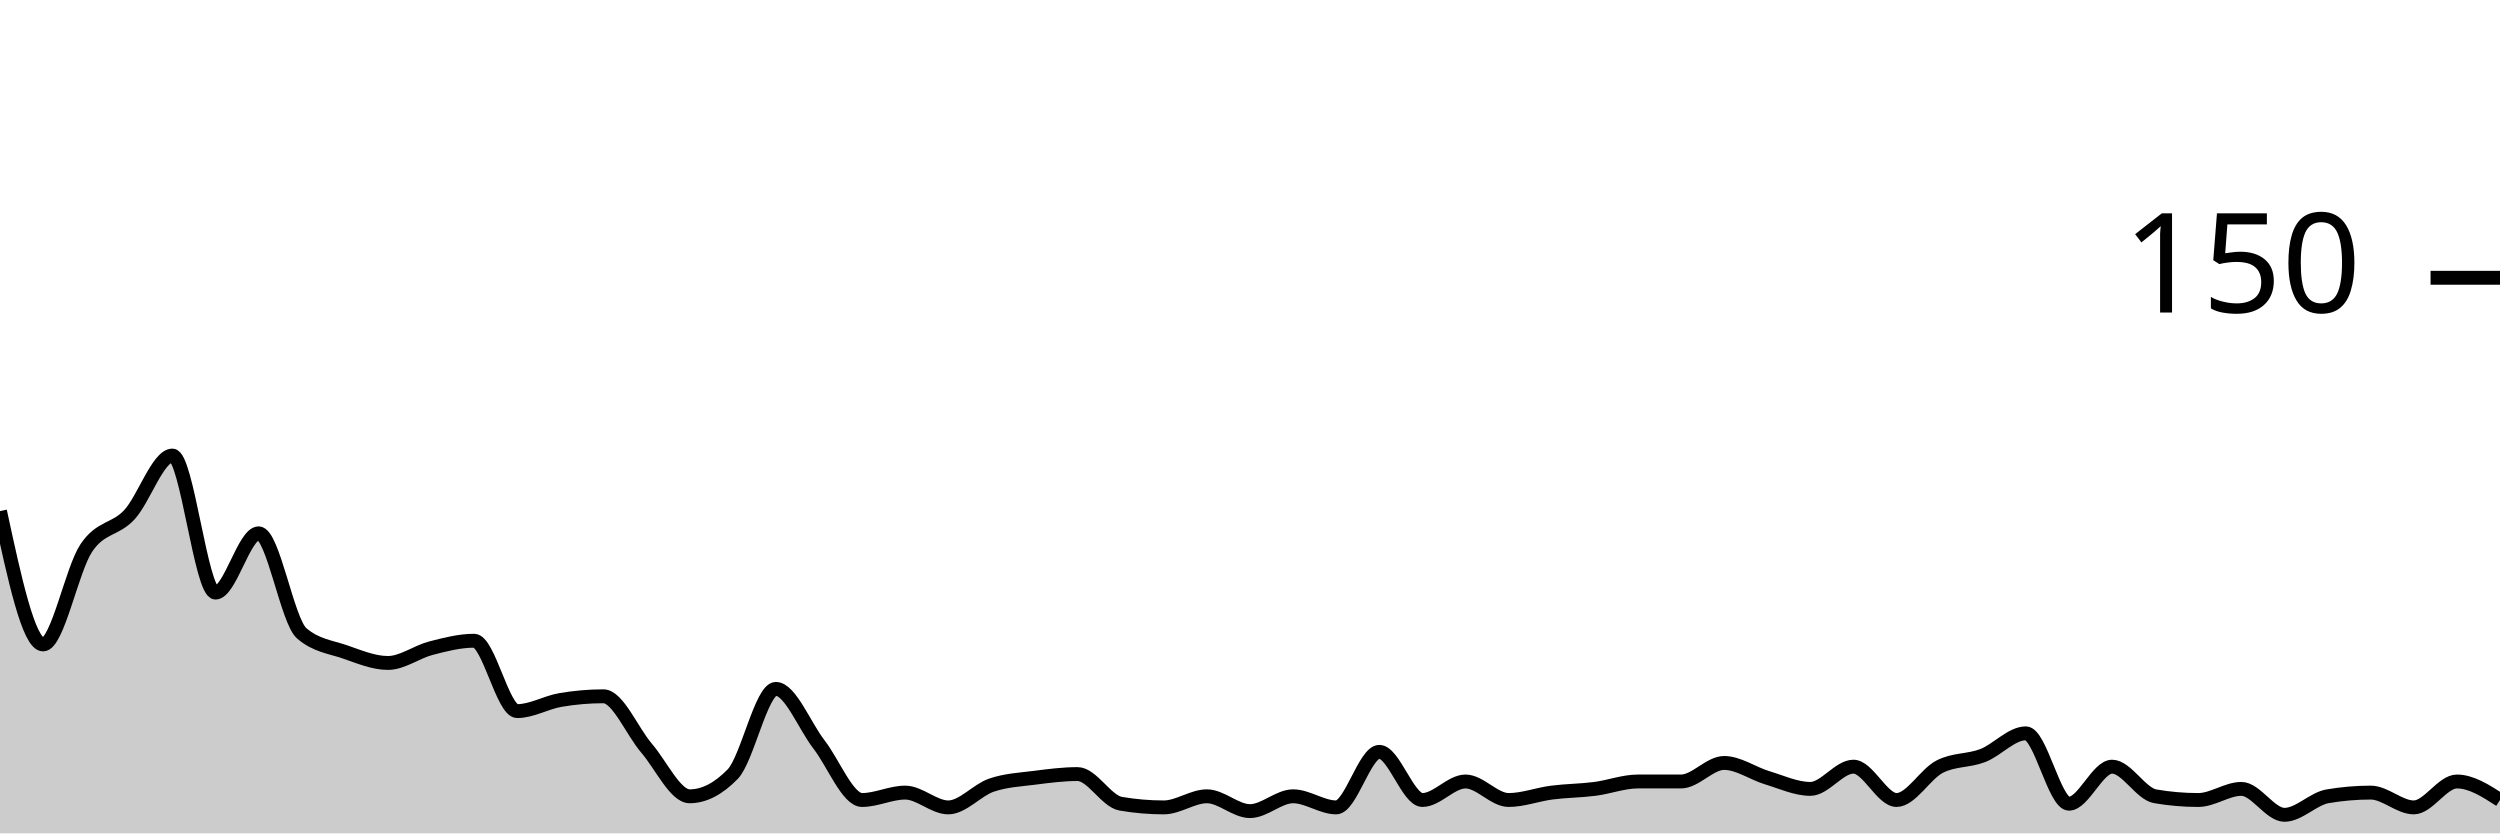
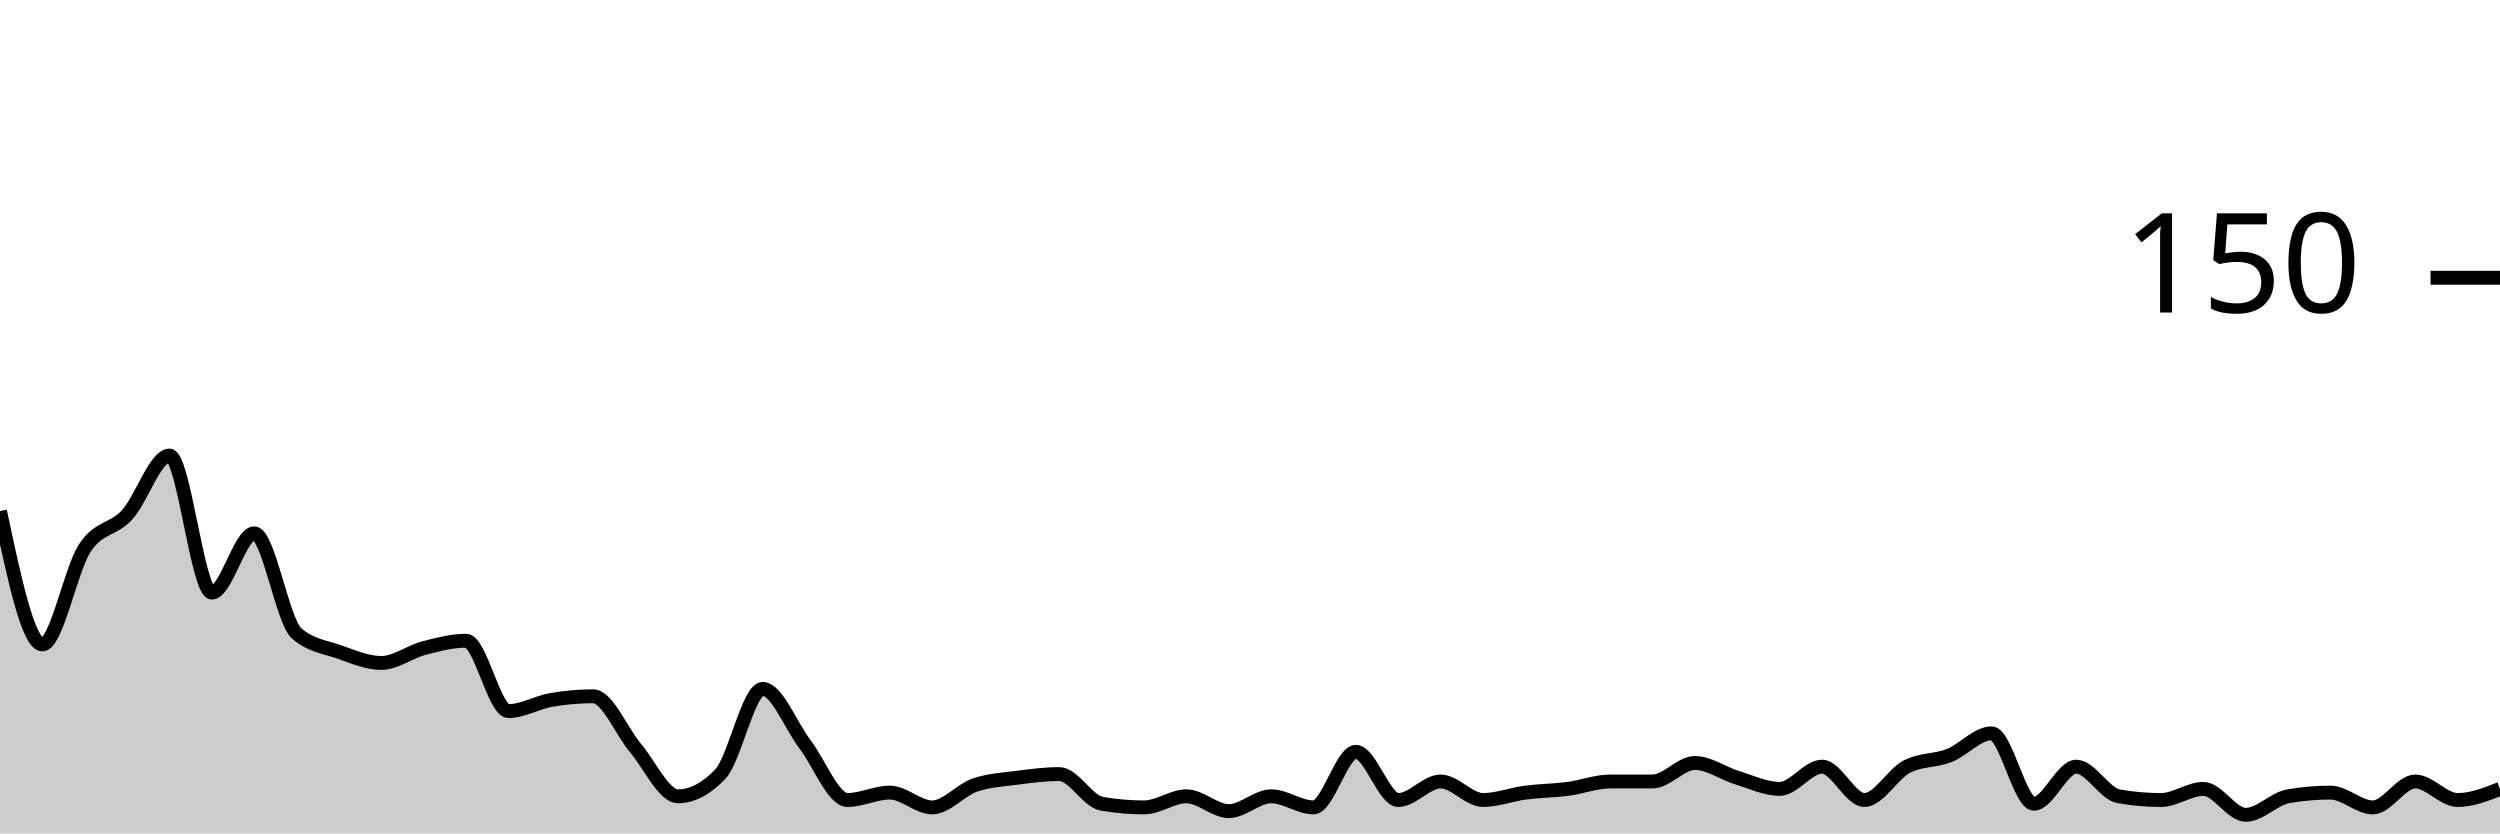
<svg xmlns="http://www.w3.org/2000/svg" viewBox="0 0 180 60">
  <g transform="translate(0,20)">
-     <path class="area" fill="rgba(0, 0, 0, 0.2)" d="M0,16.8C1.034,21.6,2.069,26.4,3.103,26.4C4.138,26.4,5.172,21.022,6.207,19.467C7.241,17.911,8.276,18.178,9.31,17.067C10.345,15.956,11.379,12.8,12.414,12.8C13.448,12.8,14.483,22.667,15.517,22.667C16.552,22.667,17.586,18.4,18.621,18.4C19.655,18.4,20.69,24.711,21.724,25.6C22.759,26.489,23.793,26.578,24.828,26.933C25.862,27.289,26.897,27.733,27.931,27.733C28.966,27.733,30,26.933,31.034,26.667C32.069,26.4,33.103,26.133,34.138,26.133C35.172,26.133,36.207,31.2,37.241,31.2C38.276,31.2,39.31,30.578,40.345,30.4C41.379,30.222,42.414,30.133,43.448,30.133C44.483,30.133,45.517,32.667,46.552,33.867C47.586,35.067,48.621,37.333,49.655,37.333C50.69,37.333,51.724,36.8,52.759,35.733C53.793,34.667,54.828,29.6,55.862,29.6C56.897,29.6,57.931,32.267,58.966,33.6C60,34.933,61.034,37.6,62.069,37.6C63.103,37.6,64.138,37.067,65.172,37.067C66.207,37.067,67.241,38.133,68.276,38.133C69.31,38.133,70.345,36.889,71.379,36.533C72.414,36.178,73.448,36.133,74.483,36C75.517,35.867,76.552,35.733,77.586,35.733C78.621,35.733,79.655,37.689,80.69,37.867C81.724,38.044,82.759,38.133,83.793,38.133C84.828,38.133,85.862,37.333,86.897,37.333C87.931,37.333,88.966,38.4,90,38.4C91.034,38.4,92.069,37.333,93.103,37.333C94.138,37.333,95.172,38.133,96.207,38.133C97.241,38.133,98.276,34.133,99.31,34.133C100.345,34.133,101.379,37.6,102.414,37.6C103.448,37.6,104.483,36.267,105.517,36.267C106.552,36.267,107.586,37.6,108.621,37.6C109.655,37.6,110.69,37.2,111.724,37.067C112.759,36.933,113.793,36.933,114.828,36.8C115.862,36.667,116.897,36.267,117.931,36.267C118.966,36.267,120,36.267,121.034,36.267C122.069,36.267,123.103,34.933,124.138,34.933C125.172,34.933,126.207,35.689,127.241,36C128.276,36.311,129.31,36.8,130.345,36.8C131.379,36.8,132.414,35.2,133.448,35.2C134.483,35.2,135.517,37.6,136.552,37.6C137.586,37.6,138.621,35.733,139.655,35.2C140.69,34.667,141.724,34.8,142.759,34.4C143.793,34,144.828,32.8,145.862,32.8C146.897,32.8,147.931,37.867,148.966,37.867C150,37.867,151.034,35.2,152.069,35.2C153.103,35.2,154.138,37.156,155.172,37.333C156.207,37.511,157.241,37.6,158.276,37.6C159.31,37.6,160.345,36.8,161.379,36.8C162.414,36.8,163.448,38.667,164.483,38.667C165.517,38.667,166.552,37.511,167.586,37.333C168.621,37.156,169.655,37.067,170.69,37.067C171.724,37.067,172.759,38.133,173.793,38.133C174.828,38.133,175.862,36.267,176.897,36.267C177.931,36.267,178.966,36.933,180,37.6L180,40C178.966,40,177.931,40,176.897,40C175.862,40,174.828,40,173.793,40C172.759,40,171.724,40,170.69,40C169.655,40,168.621,40,167.586,40C166.552,40,165.517,40,164.483,40C163.448,40,162.414,40,161.379,40C160.345,40,159.31,40,158.276,40C157.241,40,156.207,40,155.172,40C154.138,40,153.103,40,152.069,40C151.034,40,150,40,148.966,40C147.931,40,146.897,40,145.862,40C144.828,40,143.793,40,142.759,40C141.724,40,140.69,40,139.655,40C138.621,40,137.586,40,136.552,40C135.517,40,134.483,40,133.448,40C132.414,40,131.379,40,130.345,40C129.31,40,128.276,40,127.241,40C126.207,40,125.172,40,124.138,40C123.103,40,122.069,40,121.034,40C120,40,118.966,40,117.931,40C116.897,40,115.862,40,114.828,40C113.793,40,112.759,40,111.724,40C110.69,40,109.655,40,108.621,40C107.586,40,106.552,40,105.517,40C104.483,40,103.448,40,102.414,40C101.379,40,100.345,40,99.31,40C98.276,40,97.241,40,96.207,40C95.172,40,94.138,40,93.103,40C92.069,40,91.034,40,90,40C88.966,40,87.931,40,86.897,40C85.862,40,84.828,40,83.793,40C82.759,40,81.724,40,80.69,40C79.655,40,78.621,40,77.586,40C76.552,40,75.517,40,74.483,40C73.448,40,72.414,40,71.379,40C70.345,40,69.31,40,68.276,40C67.241,40,66.207,40,65.172,40C64.138,40,63.103,40,62.069,40C61.034,40,60,40,58.966,40C57.931,40,56.897,40,55.862,40C54.828,40,53.793,40,52.759,40C51.724,40,50.69,40,49.655,40C48.621,40,47.586,40,46.552,40C45.517,40,44.483,40,43.448,40C42.414,40,41.379,40,40.345,40C39.31,40,38.276,40,37.241,40C36.207,40,35.172,40,34.138,40C33.103,40,32.069,40,31.034,40C30,40,28.966,40,27.931,40C26.897,40,25.862,40,24.828,40C23.793,40,22.759,40,21.724,40C20.69,40,19.655,40,18.621,40C17.586,40,16.552,40,15.517,40C14.483,40,13.448,40,12.414,40C11.379,40,10.345,40,9.31,40C8.276,40,7.241,40,6.207,40C5.172,40,4.138,40,3.103,40C2.069,40,1.034,40,0,40Z" />
-     <path class="line" stroke="black" fill="none" d="M0,16.8C1.034,21.6,2.069,26.4,3.103,26.4C4.138,26.4,5.172,21.022,6.207,19.467C7.241,17.911,8.276,18.178,9.31,17.067C10.345,15.956,11.379,12.8,12.414,12.8C13.448,12.8,14.483,22.667,15.517,22.667C16.552,22.667,17.586,18.4,18.621,18.4C19.655,18.4,20.69,24.711,21.724,25.6C22.759,26.489,23.793,26.578,24.828,26.933C25.862,27.289,26.897,27.733,27.931,27.733C28.966,27.733,30,26.933,31.034,26.667C32.069,26.4,33.103,26.133,34.138,26.133C35.172,26.133,36.207,31.2,37.241,31.2C38.276,31.2,39.31,30.578,40.345,30.4C41.379,30.222,42.414,30.133,43.448,30.133C44.483,30.133,45.517,32.667,46.552,33.867C47.586,35.067,48.621,37.333,49.655,37.333C50.69,37.333,51.724,36.8,52.759,35.733C53.793,34.667,54.828,29.6,55.862,29.6C56.897,29.6,57.931,32.267,58.966,33.6C60,34.933,61.034,37.6,62.069,37.6C63.103,37.6,64.138,37.067,65.172,37.067C66.207,37.067,67.241,38.133,68.276,38.133C69.31,38.133,70.345,36.889,71.379,36.533C72.414,36.178,73.448,36.133,74.483,36C75.517,35.867,76.552,35.733,77.586,35.733C78.621,35.733,79.655,37.689,80.69,37.867C81.724,38.044,82.759,38.133,83.793,38.133C84.828,38.133,85.862,37.333,86.897,37.333C87.931,37.333,88.966,38.4,90,38.4C91.034,38.4,92.069,37.333,93.103,37.333C94.138,37.333,95.172,38.133,96.207,38.133C97.241,38.133,98.276,34.133,99.31,34.133C100.345,34.133,101.379,37.6,102.414,37.6C103.448,37.6,104.483,36.267,105.517,36.267C106.552,36.267,107.586,37.6,108.621,37.6C109.655,37.6,110.69,37.2,111.724,37.067C112.759,36.933,113.793,36.933,114.828,36.8C115.862,36.667,116.897,36.267,117.931,36.267C118.966,36.267,120,36.267,121.034,36.267C122.069,36.267,123.103,34.933,124.138,34.933C125.172,34.933,126.207,35.689,127.241,36C128.276,36.311,129.31,36.8,130.345,36.8C131.379,36.8,132.414,35.2,133.448,35.2C134.483,35.2,135.517,37.6,136.552,37.6C137.586,37.6,138.621,35.733,139.655,35.2C140.69,34.667,141.724,34.8,142.759,34.4C143.793,34,144.828,32.8,145.862,32.8C146.897,32.8,147.931,37.867,148.966,37.867C150,37.867,151.034,35.2,152.069,35.2C153.103,35.2,154.138,37.156,155.172,37.333C156.207,37.511,157.241,37.6,158.276,37.6C159.31,37.6,160.345,36.8,161.379,36.8C162.414,36.8,163.448,38.667,164.483,38.667C165.517,38.667,166.552,37.511,167.586,37.333C168.621,37.156,169.655,37.067,170.69,37.067C171.724,37.067,172.759,38.133,173.793,38.133C174.828,38.133,175.862,36.267,176.897,36.267C177.931,36.267,178.966,36.933,180,37.6" />
+     <path class="area" fill="rgba(0, 0, 0, 0.2)" d="M0,16.8C1.017,21.6,2.034,26.4,3.051,26.4C4.068,26.4,5.085,21.022,6.102,19.467C7.119,17.911,8.136,18.178,9.153,17.067C10.169,15.956,11.186,12.8,12.203,12.8C13.22,12.8,14.237,22.667,15.254,22.667C16.271,22.667,17.288,18.4,18.305,18.4C19.322,18.4,20.339,24.711,21.356,25.6C22.373,26.489,23.39,26.578,24.407,26.933C25.424,27.289,26.441,27.733,27.458,27.733C28.475,27.733,29.492,26.933,30.508,26.667C31.525,26.4,32.542,26.133,33.559,26.133C34.576,26.133,35.593,31.2,36.61,31.2C37.627,31.2,38.644,30.578,39.661,30.4C40.678,30.222,41.695,30.133,42.712,30.133C43.729,30.133,44.746,32.667,45.763,33.867C46.78,35.067,47.797,37.333,48.814,37.333C49.831,37.333,50.847,36.8,51.864,35.733C52.881,34.667,53.898,29.6,54.915,29.6C55.932,29.6,56.949,32.267,57.966,33.6C58.983,34.933,60,37.6,61.017,37.6C62.034,37.6,63.051,37.067,64.068,37.067C65.085,37.067,66.102,38.133,67.119,38.133C68.136,38.133,69.153,36.889,70.169,36.533C71.186,36.178,72.203,36.133,73.22,36C74.237,35.867,75.254,35.733,76.271,35.733C77.288,35.733,78.305,37.689,79.322,37.867C80.339,38.044,81.356,38.133,82.373,38.133C83.39,38.133,84.407,37.333,85.424,37.333C86.441,37.333,87.458,38.4,88.475,38.4C89.492,38.4,90.508,37.333,91.525,37.333C92.542,37.333,93.559,38.133,94.576,38.133C95.593,38.133,96.61,34.133,97.627,34.133C98.644,34.133,99.661,37.6,100.678,37.6C101.695,37.6,102.712,36.267,103.729,36.267C104.746,36.267,105.763,37.6,106.78,37.6C107.797,37.6,108.814,37.2,109.831,37.067C110.847,36.933,111.864,36.933,112.881,36.8C113.898,36.667,114.915,36.267,115.932,36.267C116.949,36.267,117.966,36.267,118.983,36.267C120,36.267,121.017,34.933,122.034,34.933C123.051,34.933,124.068,35.689,125.085,36C126.102,36.311,127.119,36.8,128.136,36.8C129.153,36.8,130.169,35.2,131.186,35.2C132.203,35.2,133.22,37.6,134.237,37.6C135.254,37.6,136.271,35.733,137.288,35.2C138.305,34.667,139.322,34.8,140.339,34.4C141.356,34,142.373,32.8,143.39,32.8C144.407,32.8,145.424,37.867,146.441,37.867C147.458,37.867,148.475,35.2,149.492,35.2C150.508,35.2,151.525,37.156,152.542,37.333C153.559,37.511,154.576,37.6,155.593,37.6C156.61,37.6,157.627,36.8,158.644,36.8C159.661,36.8,160.678,38.667,161.695,38.667C162.712,38.667,163.729,37.511,164.746,37.333C165.763,37.156,166.78,37.067,167.797,37.067C168.814,37.067,169.831,38.133,170.847,38.133C171.864,38.133,172.881,36.267,173.898,36.267C174.915,36.267,175.932,37.6,176.949,37.6C177.966,37.6,178.983,37.2,180,36.8L180,40C178.983,40,177.966,40,176.949,40C175.932,40,174.915,40,173.898,40C172.881,40,171.864,40,170.847,40C169.831,40,168.814,40,167.797,40C166.78,40,165.763,40,164.746,40C163.729,40,162.712,40,161.695,40C160.678,40,159.661,40,158.644,40C157.627,40,156.61,40,155.593,40C154.576,40,153.559,40,152.542,40C151.525,40,150.508,40,149.492,40C148.475,40,147.458,40,146.441,40C145.424,40,144.407,40,143.39,40C142.373,40,141.356,40,140.339,40C139.322,40,138.305,40,137.288,40C136.271,40,135.254,40,134.237,40C133.22,40,132.203,40,131.186,40C130.169,40,129.153,40,128.136,40C127.119,40,126.102,40,125.085,40C124.068,40,123.051,40,122.034,40C121.017,40,120,40,118.983,40C117.966,40,116.949,40,115.932,40C114.915,40,113.898,40,112.881,40C111.864,40,110.847,40,109.831,40C108.814,40,107.797,40,106.78,40C105.763,40,104.746,40,103.729,40C102.712,40,101.695,40,100.678,40C99.661,40,98.644,40,97.627,40C96.61,40,95.593,40,94.576,40C93.559,40,92.542,40,91.525,40C90.508,40,89.492,40,88.475,40C87.458,40,86.441,40,85.424,40C84.407,40,83.39,40,82.373,40C81.356,40,80.339,40,79.322,40C78.305,40,77.288,40,76.271,40C75.254,40,74.237,40,73.22,40C72.203,40,71.186,40,70.169,40C69.153,40,68.136,40,67.119,40C66.102,40,65.085,40,64.068,40C63.051,40,62.034,40,61.017,40C60,40,58.983,40,57.966,40C56.949,40,55.932,40,54.915,40C53.898,40,52.881,40,51.864,40C50.847,40,49.831,40,48.814,40C47.797,40,46.78,40,45.763,40C44.746,40,43.729,40,42.712,40C41.695,40,40.678,40,39.661,40C38.644,40,37.627,40,36.61,40C35.593,40,34.576,40,33.559,40C32.542,40,31.525,40,30.508,40C29.492,40,28.475,40,27.458,40C26.441,40,25.424,40,24.407,40C23.39,40,22.373,40,21.356,40C20.339,40,19.322,40,18.305,40C17.288,40,16.271,40,15.254,40C14.237,40,13.22,40,12.203,40C11.186,40,10.169,40,9.153,40C8.136,40,7.119,40,6.102,40C5.085,40,4.068,40,3.051,40C2.034,40,1.017,40,0,40Z" />
+     <path class="line" stroke="black" fill="none" d="M0,16.8C1.017,21.6,2.034,26.4,3.051,26.4C4.068,26.4,5.085,21.022,6.102,19.467C7.119,17.911,8.136,18.178,9.153,17.067C10.169,15.956,11.186,12.8,12.203,12.8C13.22,12.8,14.237,22.667,15.254,22.667C16.271,22.667,17.288,18.4,18.305,18.4C19.322,18.4,20.339,24.711,21.356,25.6C22.373,26.489,23.39,26.578,24.407,26.933C25.424,27.289,26.441,27.733,27.458,27.733C28.475,27.733,29.492,26.933,30.508,26.667C31.525,26.4,32.542,26.133,33.559,26.133C34.576,26.133,35.593,31.2,36.61,31.2C37.627,31.2,38.644,30.578,39.661,30.4C40.678,30.222,41.695,30.133,42.712,30.133C43.729,30.133,44.746,32.667,45.763,33.867C46.78,35.067,47.797,37.333,48.814,37.333C49.831,37.333,50.847,36.8,51.864,35.733C52.881,34.667,53.898,29.6,54.915,29.6C55.932,29.6,56.949,32.267,57.966,33.6C58.983,34.933,60,37.6,61.017,37.6C62.034,37.6,63.051,37.067,64.068,37.067C65.085,37.067,66.102,38.133,67.119,38.133C68.136,38.133,69.153,36.889,70.169,36.533C71.186,36.178,72.203,36.133,73.22,36C74.237,35.867,75.254,35.733,76.271,35.733C77.288,35.733,78.305,37.689,79.322,37.867C80.339,38.044,81.356,38.133,82.373,38.133C83.39,38.133,84.407,37.333,85.424,37.333C86.441,37.333,87.458,38.4,88.475,38.4C89.492,38.4,90.508,37.333,91.525,37.333C92.542,37.333,93.559,38.133,94.576,38.133C95.593,38.133,96.61,34.133,97.627,34.133C98.644,34.133,99.661,37.6,100.678,37.6C101.695,37.6,102.712,36.267,103.729,36.267C104.746,36.267,105.763,37.6,106.78,37.6C107.797,37.6,108.814,37.2,109.831,37.067C110.847,36.933,111.864,36.933,112.881,36.8C113.898,36.667,114.915,36.267,115.932,36.267C116.949,36.267,117.966,36.267,118.983,36.267C120,36.267,121.017,34.933,122.034,34.933C123.051,34.933,124.068,35.689,125.085,36C126.102,36.311,127.119,36.8,128.136,36.8C129.153,36.8,130.169,35.2,131.186,35.2C132.203,35.2,133.22,37.6,134.237,37.6C135.254,37.6,136.271,35.733,137.288,35.2C138.305,34.667,139.322,34.8,140.339,34.4C141.356,34,142.373,32.8,143.39,32.8C144.407,32.8,145.424,37.867,146.441,37.867C147.458,37.867,148.475,35.2,149.492,35.2C150.508,35.2,151.525,37.156,152.542,37.333C153.559,37.511,154.576,37.6,155.593,37.6C156.61,37.6,157.627,36.8,158.644,36.8C159.661,36.8,160.678,38.667,161.695,38.667C162.712,38.667,163.729,37.511,164.746,37.333C165.763,37.156,166.78,37.067,167.797,37.067C168.814,37.067,169.831,38.133,170.847,38.133C171.864,38.133,172.881,36.267,173.898,36.267C174.915,36.267,175.932,37.6,176.949,37.6C177.966,37.6,178.983,37.2,180,36.8" />
    <path class="axis-ceiling" stroke-width="1" stroke="black" fill="none" d="M175,0L180,0" />
    <text class="axis-ceiling-label" font-family="sans-serif" text-anchor="end" font-size="10px" x="170" y="2.5">150</text>
  </g>
</svg>
